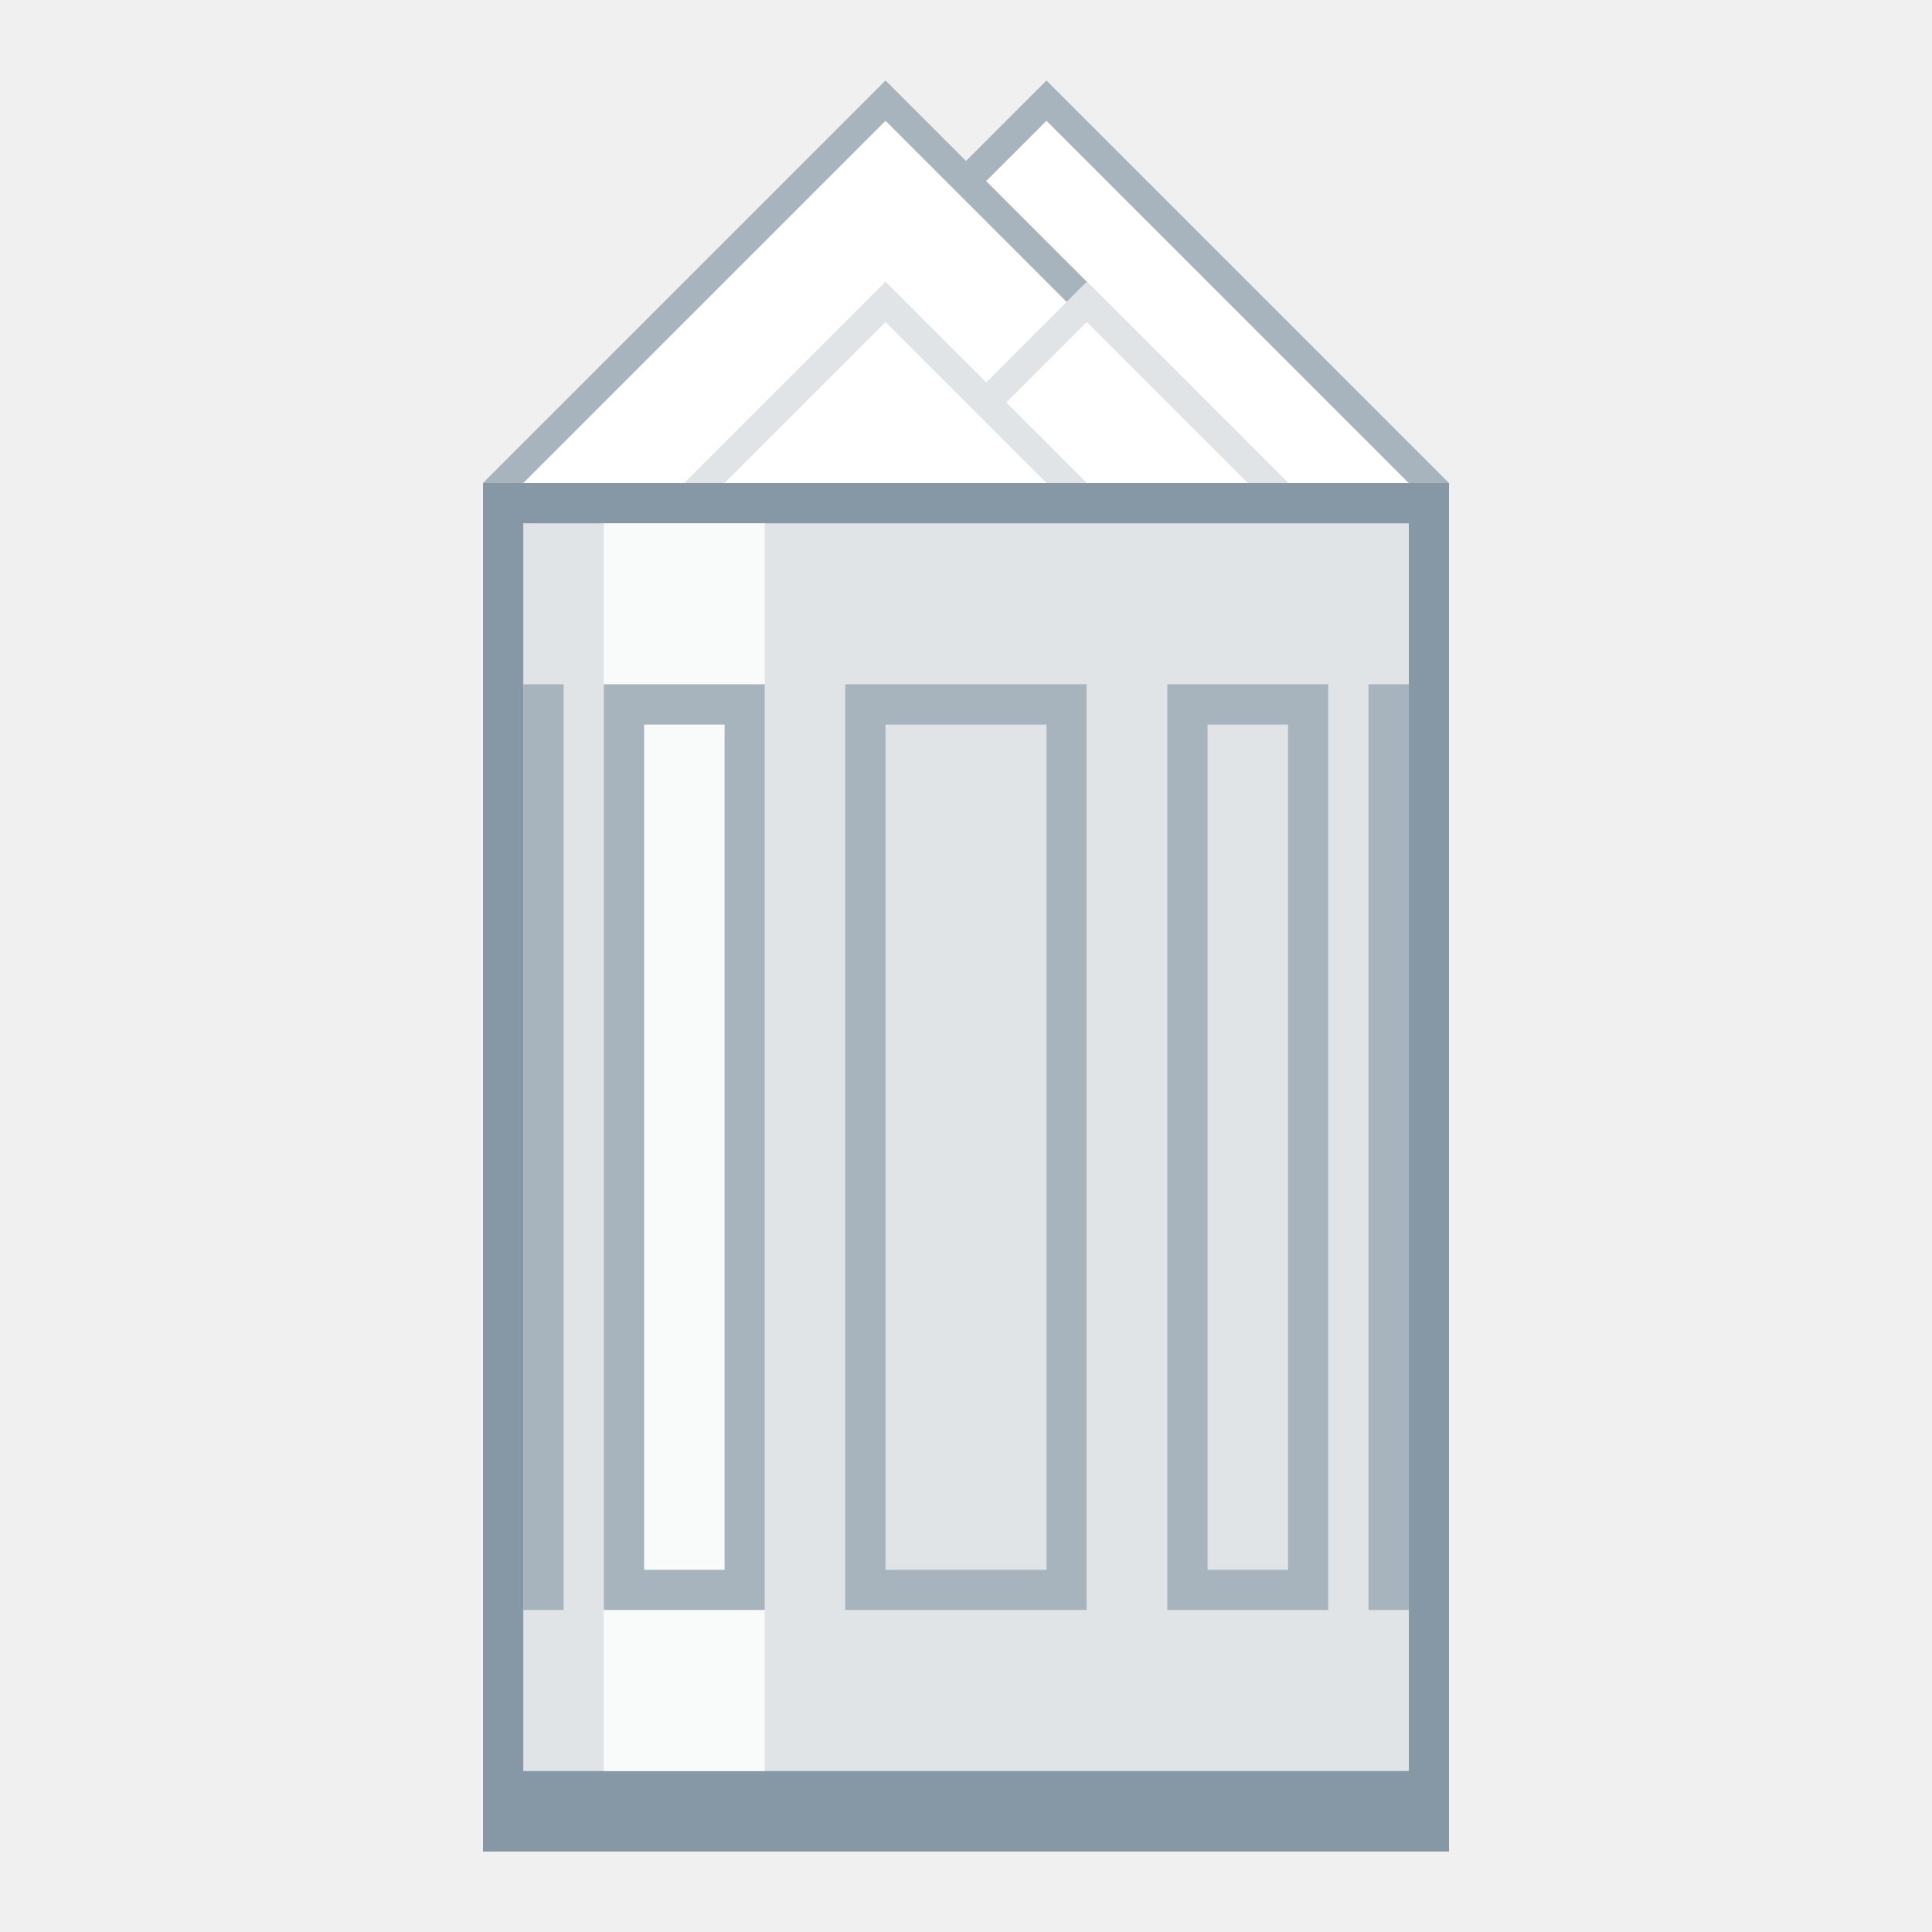
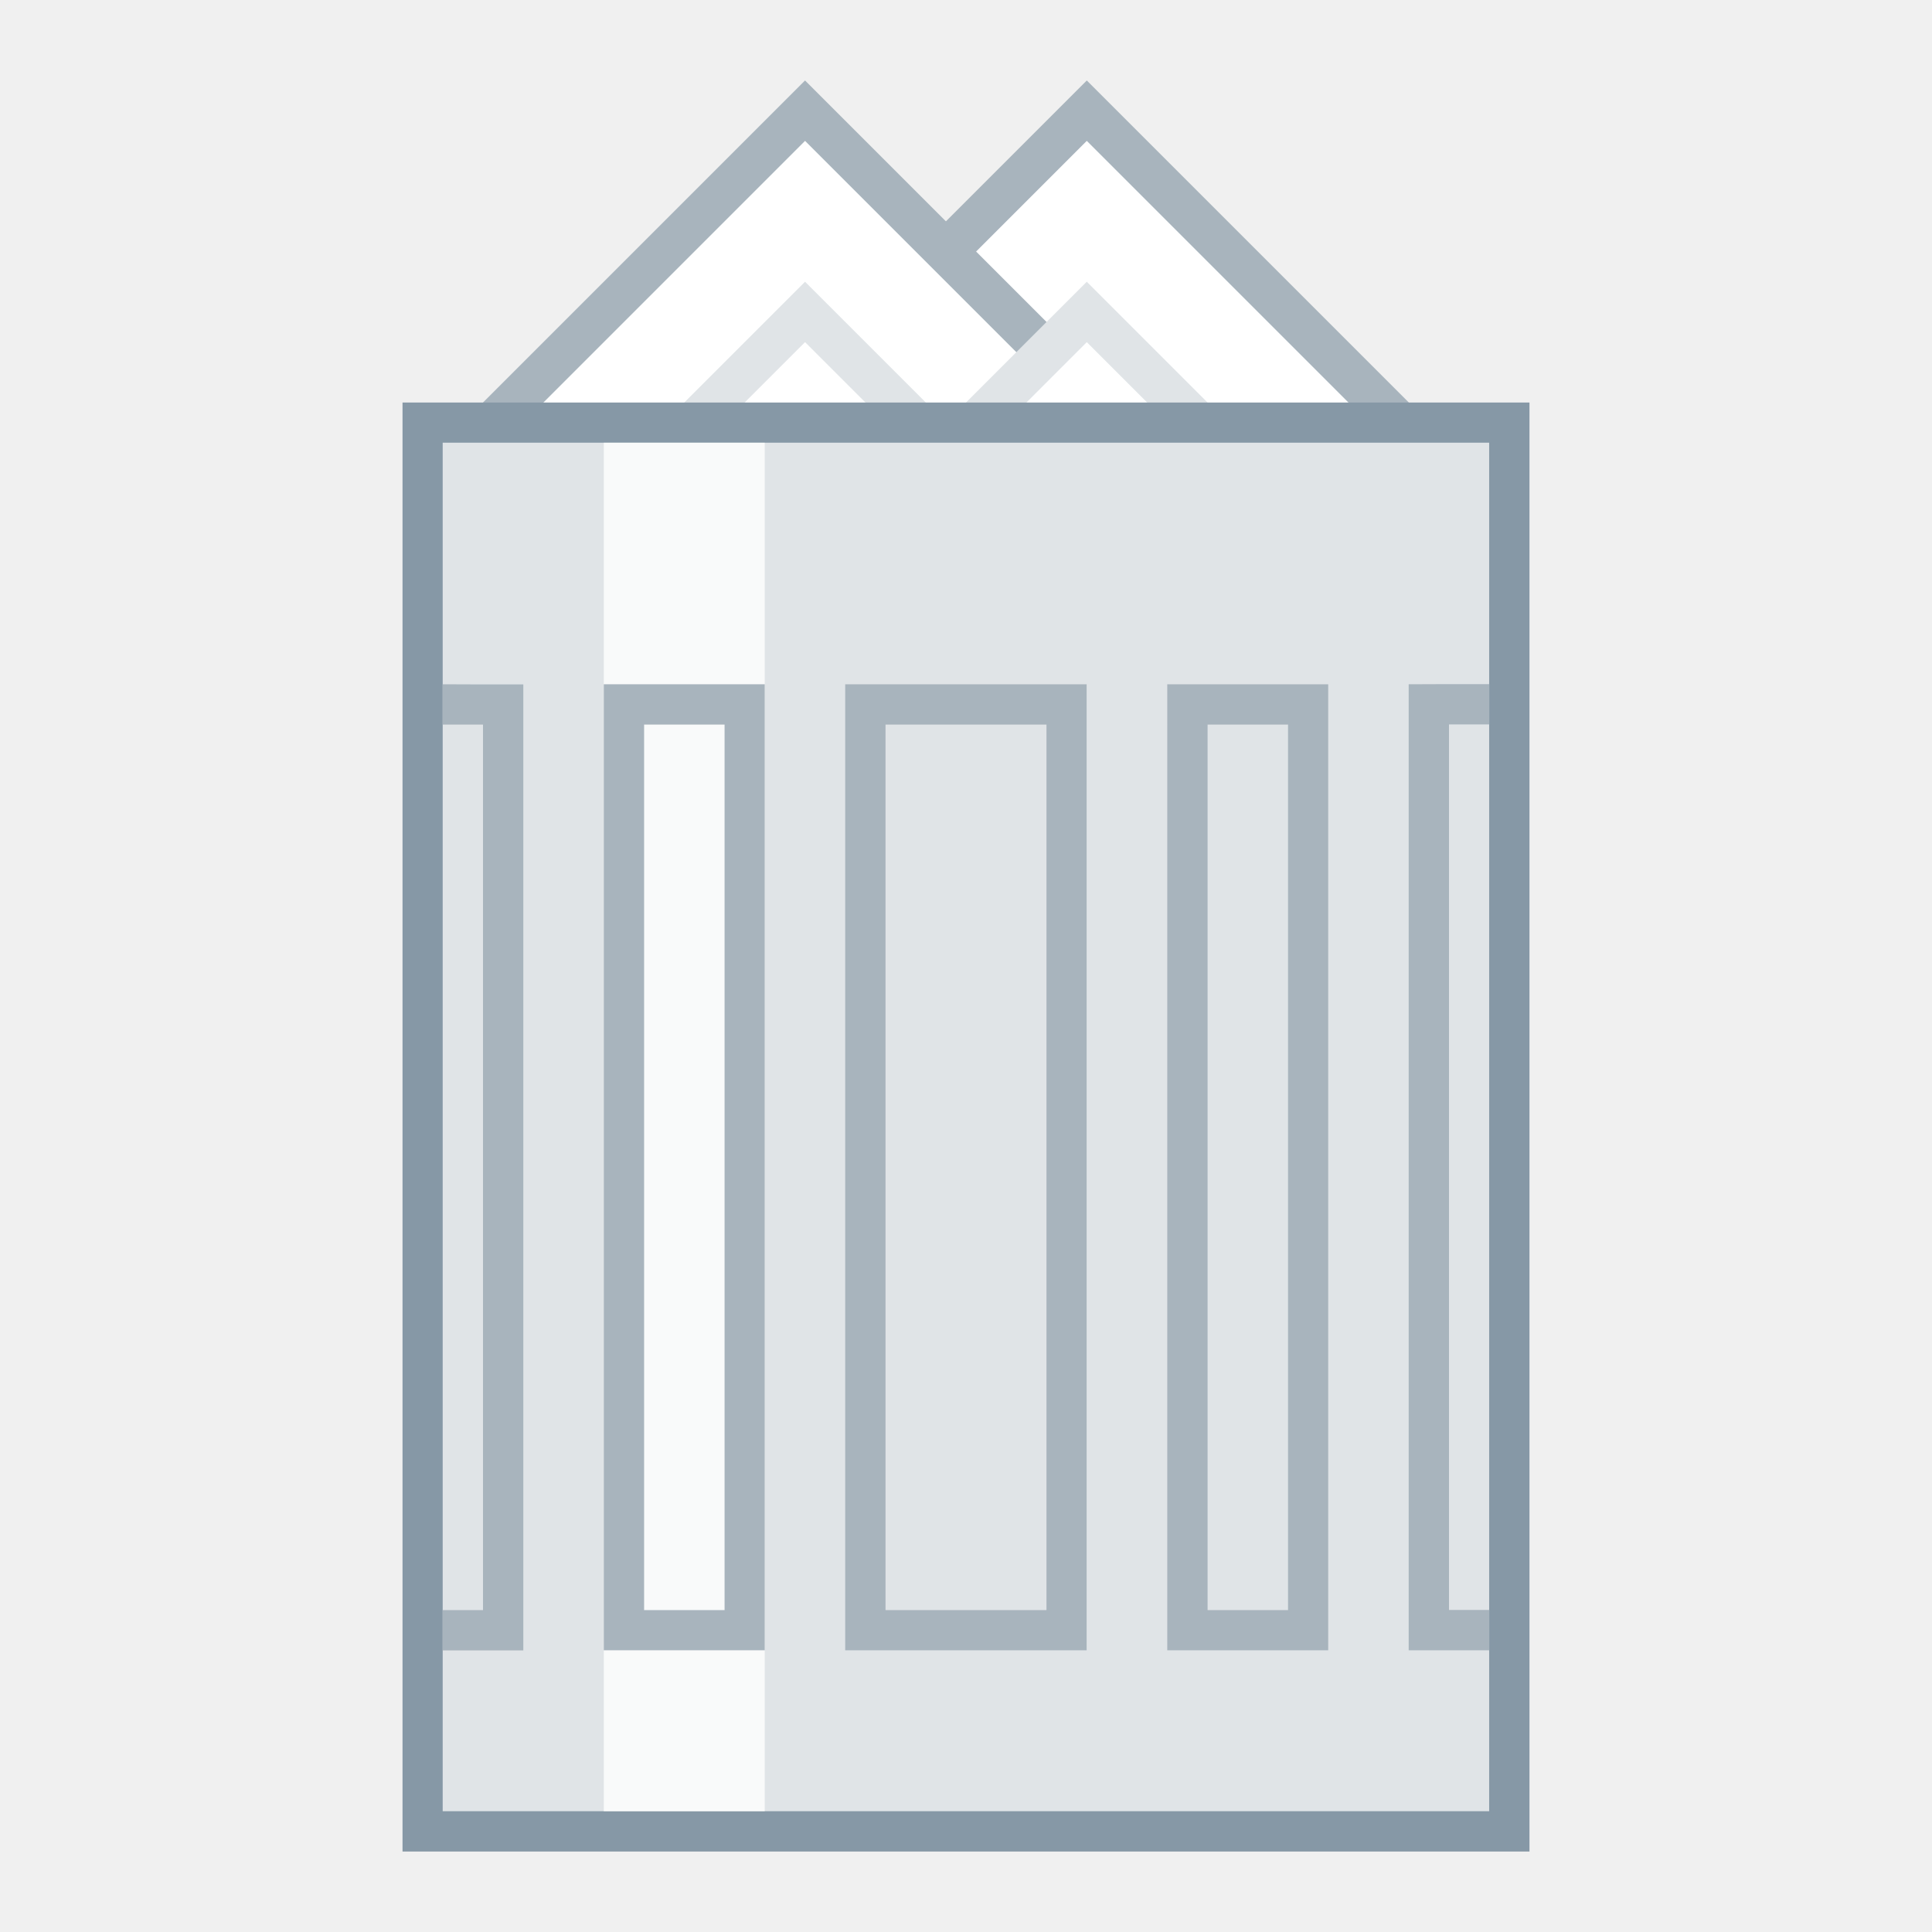
<svg xmlns="http://www.w3.org/2000/svg" width="48" height="48" viewBox="0 0 12.7 12.7" version="1.1" id="svg2634">
  <defs id="defs2628" />
  <g id="layer1" transform="translate(-82.55,-157.3)">
-     <g id="g1227">
-       <path id="path1120-5" d="m 89.429,157.829 -2.646,2.646 2.646,2.646 2.646,-2.646 z" style="fill:#a8b4bd;fill-opacity:1;stroke:none;stroke-width:0.265px;stroke-linecap:butt;stroke-linejoin:miter;stroke-opacity:1" />
-       <path id="path1122-6" d="m 89.429,158.094 -2.381,2.381 2.381,2.381 2.381,-2.381 z" style="fill:#ffffff;fill-opacity:1;stroke:none;stroke-width:0.265px;stroke-linecap:butt;stroke-linejoin:miter;stroke-opacity:1" />
-       <path id="path1120" d="m 88.371,157.829 -2.646,2.646 2.646,2.646 2.646,-2.646 z" style="fill:#a8b4bd;fill-opacity:1;stroke:none;stroke-width:0.265px;stroke-linecap:butt;stroke-linejoin:miter;stroke-opacity:1" />
-       <path id="path1122" d="m 88.371,158.094 -2.381,2.381 2.381,2.381 2.381,-2.381 z" style="fill:#ffffff;stroke:none;stroke-width:0.265px;stroke-linecap:butt;stroke-linejoin:miter;stroke-opacity:1;fill-opacity:1" />
+     <g id="g921">
+       <path id="path1120-5" d="m 89.694,157.829 -2.646,2.646 2.646,2.646 2.646,-2.646 z" style="fill:#a8b4bd;fill-opacity:1;stroke:none;stroke-width:0.265px;stroke-linecap:butt;stroke-linejoin:miter;stroke-opacity:1" />
+       <path id="path1122-6" d="m 89.694,158.226 -2.249,2.249 2.249,2.249 2.249,-2.249 z" style="fill:#ffffff;fill-opacity:1;stroke:none;stroke-width:0.265px;stroke-linecap:butt;stroke-linejoin:miter;stroke-opacity:1" />
+       <path id="path1120" d="m 87.842,157.829 -2.646,2.646 2.646,2.646 2.646,-2.646 z" style="fill:#a8b4bd;fill-opacity:1;stroke:none;stroke-width:0.265px;stroke-linecap:butt;stroke-linejoin:miter;stroke-opacity:1" />
+       <path id="path1122" d="m 87.842,158.226 -2.117,2.117 2.117,2.381 2.249,-2.249 z" style="fill:#ffffff;fill-opacity:1;stroke:none;stroke-width:0.265px;stroke-linecap:butt;stroke-linejoin:miter;stroke-opacity:1" />
      <path id="path1142-2" d="m 89.694,159.152 -1.323,1.323 1.323,1.323 1.323,-1.323 z" style="fill:#e0e4e7;fill-opacity:1;stroke:none;stroke-width:0.265px;stroke-linecap:butt;stroke-linejoin:miter;stroke-opacity:1" />
-       <path id="path1144-9" d="m 89.694,159.417 -1.058,1.058 1.058,1.058 1.058,-1.058 -1.058,-1.058" style="fill:#ffffff;fill-opacity:1;stroke:none;stroke-width:0.265px;stroke-linecap:butt;stroke-linejoin:miter;stroke-opacity:1" />
-       <path id="path1142" d="m 88.371,159.152 -1.323,1.323 1.323,1.323 1.323,-1.323 z" style="fill:#e0e4e7;stroke:none;stroke-width:0.265px;stroke-linecap:butt;stroke-linejoin:miter;stroke-opacity:1;fill-opacity:1" />
-       <path id="path1144" d="m 88.371,159.417 -1.058,1.058 1.058,1.058 1.058,-1.058 -1.058,-1.058" style="fill:#ffffff;stroke:none;stroke-width:0.265px;stroke-linecap:butt;stroke-linejoin:miter;stroke-opacity:1;fill-opacity:1" />
-       <rect y="160.475" x="85.725" height="8.996" width="6.35" id="rect1496" style="opacity:1;fill:#8698a6;fill-opacity:1;fill-rule:nonzero;stroke:none;stroke-width:0.265;stroke-linecap:round;stroke-linejoin:bevel;stroke-miterlimit:4;stroke-dasharray:none;stroke-dashoffset:35;stroke-opacity:1" />
-       <rect y="160.74" x="85.99" height="8.202" width="5.821" id="rect1891" style="opacity:1;fill:#e0e4e7;fill-opacity:1;fill-rule:nonzero;stroke:none;stroke-width:0.265;stroke-linecap:round;stroke-linejoin:bevel;stroke-miterlimit:4;stroke-dasharray:none;stroke-dashoffset:35;stroke-opacity:1" />
-       <rect ry="3.6053182e-06" rx="6.0412049e-07" y="161.798" x="85.99" height="6.085" width="0.265" id="rect1046" style="opacity:1;fill:#a8b4bd;fill-opacity:1;fill-rule:nonzero;stroke:none;stroke-width:0.265;stroke-linecap:butt;stroke-linejoin:bevel;stroke-miterlimit:4;stroke-dasharray:none;stroke-dashoffset:35;stroke-opacity:1" />
-       <rect ry="3.6053182e-06" rx="6.0412049e-07" y="160.74" x="86.519" height="8.202" width="1.058" id="rect1067" style="opacity:0.8;fill:#ffffff;fill-opacity:1;fill-rule:nonzero;stroke:none;stroke-width:0.265;stroke-linecap:butt;stroke-linejoin:bevel;stroke-miterlimit:4;stroke-dasharray:none;stroke-dashoffset:35;stroke-opacity:1" />
-       <path id="rect1048" d="m 86.519,161.798 v 6.085 h 1.058 v -6.085 z m 0.265,0.265 h 0.529 v 5.556 h -0.529 z" style="opacity:1;fill:#a8b4bd;fill-opacity:1;fill-rule:nonzero;stroke:none;stroke-width:0.265;stroke-linecap:butt;stroke-linejoin:bevel;stroke-miterlimit:4;stroke-dasharray:none;stroke-dashoffset:35;stroke-opacity:1" />
-       <path id="rect1053" d="m 88.106,161.798 v 6.085 h 1.587 v -6.085 z m 0.265,0.265 h 1.058 v 5.556 h -1.058 z" style="opacity:1;fill:#a8b4bd;fill-opacity:1;fill-rule:nonzero;stroke:none;stroke-width:0.265;stroke-linecap:butt;stroke-linejoin:bevel;stroke-miterlimit:4;stroke-dasharray:none;stroke-dashoffset:35;stroke-opacity:1" />
-       <path id="rect1055" d="m 90.223,161.798 v 6.085 h 1.058 v -6.085 z m 0.265,0.265 h 0.529 v 5.556 h -0.529 z" style="opacity:1;fill:#a8b4bd;fill-opacity:1;fill-rule:nonzero;stroke:none;stroke-width:0.265;stroke-linecap:butt;stroke-linejoin:bevel;stroke-miterlimit:4;stroke-dasharray:none;stroke-dashoffset:35;stroke-opacity:1" />
-       <rect ry="3.6053182e-06" rx="6.0412049e-07" y="161.798" x="91.546" height="6.085" width="0.265" id="rect1057" style="opacity:1;fill:#a8b4bd;fill-opacity:1;fill-rule:nonzero;stroke:none;stroke-width:0.265;stroke-linecap:butt;stroke-linejoin:bevel;stroke-miterlimit:4;stroke-dasharray:none;stroke-dashoffset:35;stroke-opacity:1" />
+       <path id="path1144-9" d="m 89.694,159.549 -0.926,0.926 0.926,0.926 0.926,-0.926 -0.926,-0.926" style="fill:#ffffff;fill-opacity:1;stroke:none;stroke-width:0.265px;stroke-linecap:butt;stroke-linejoin:miter;stroke-opacity:1" />
+       <path id="path1142" d="m 87.842,159.152 -1.323,1.323 1.323,1.323 1.323,-1.323 z" style="fill:#e0e4e7;fill-opacity:1;stroke:none;stroke-width:0.265px;stroke-linecap:butt;stroke-linejoin:miter;stroke-opacity:1" />
+       <path id="path1144" d="m 87.842,159.549 -0.926,0.926 1.058,1.058 0.794,-1.058 -0.926,-0.926" style="fill:#ffffff;fill-opacity:1;stroke:none;stroke-width:0.265px;stroke-linecap:butt;stroke-linejoin:miter;stroke-opacity:1" />
+       <rect y="159.946" x="85.196" height="9.525" width="7.408" id="rect1496-3" style="opacity:1;fill:#8698a6;fill-opacity:1;fill-rule:nonzero;stroke:none;stroke-width:0.265;stroke-linecap:round;stroke-linejoin:bevel;stroke-miterlimit:4;stroke-dasharray:none;stroke-dashoffset:35;stroke-opacity:1" />
+       <rect y="160.21" x="85.46" height="8.996" width="6.879" id="rect1891-6" style="opacity:1;fill:#e0e4e7;fill-opacity:1;fill-rule:nonzero;stroke:none;stroke-width:0.265;stroke-linecap:round;stroke-linejoin:bevel;stroke-miterlimit:4;stroke-dasharray:none;stroke-dashoffset:35;stroke-opacity:1" />
+       <path id="rect1046-7" d="m 85.46,161.798 v 0.265 h 0.265 l -5e-6,5.821 H 85.46 v 0.265 h 0.265 0.265 l 5e-6,-6.35 h -0.265 z" style="opacity:1;fill:#a8b4bd;fill-opacity:1;fill-rule:nonzero;stroke:none;stroke-width:0.265;stroke-linecap:butt;stroke-linejoin:bevel;stroke-miterlimit:4;stroke-dasharray:none;stroke-dashoffset:35;stroke-opacity:1" />
+       <rect ry="3.6053182e-06" rx="6.0412049e-07" y="160.21" x="86.519" height="8.996" width="1.058" id="rect1067-5" style="opacity:0.8;fill:#ffffff;fill-opacity:1;fill-rule:nonzero;stroke:none;stroke-width:0.265;stroke-linecap:butt;stroke-linejoin:bevel;stroke-miterlimit:4;stroke-dasharray:none;stroke-dashoffset:35;stroke-opacity:1" />
+       <path id="rect1048-3" d="m 86.519,161.798 -5e-6,6.35 h 1.058 l 5e-6,-6.35 z m 0.265,0.265 h 0.529 l -5e-6,5.821 h -0.529 z" style="opacity:1;fill:#a8b4bd;fill-opacity:1;fill-rule:nonzero;stroke:none;stroke-width:0.265;stroke-linecap:butt;stroke-linejoin:bevel;stroke-miterlimit:4;stroke-dasharray:none;stroke-dashoffset:35;stroke-opacity:1" />
+       <path id="rect1053-5" d="m 88.106,161.798 -5e-6,6.35 h 1.587 l 5e-6,-6.35 z m 0.265,0.265 h 1.058 l -5e-6,5.821 h -1.058 z" style="opacity:1;fill:#a8b4bd;fill-opacity:1;fill-rule:nonzero;stroke:none;stroke-width:0.265;stroke-linecap:butt;stroke-linejoin:bevel;stroke-miterlimit:4;stroke-dasharray:none;stroke-dashoffset:35;stroke-opacity:1" />
+       <path id="rect1055-6" d="m 90.223,161.798 -5e-6,6.35 h 1.058 l 5e-6,-6.35 z m 0.265,0.265 h 0.529 l -5e-6,5.821 h -0.529 z" style="opacity:1;fill:#a8b4bd;fill-opacity:1;fill-rule:nonzero;stroke:none;stroke-width:0.265;stroke-linecap:butt;stroke-linejoin:bevel;stroke-miterlimit:4;stroke-dasharray:none;stroke-dashoffset:35;stroke-opacity:1" />
+       <path id="rect1057-2" d="m 91.81,161.798 -5e-6,6.35 h 0.265 0.265 v -0.265 h -0.265 l 5e-6,-5.821 h 0.265 v -0.265 h -0.265 z" style="opacity:1;fill:#a8b4bd;fill-opacity:1;fill-rule:nonzero;stroke:none;stroke-width:0.265;stroke-linecap:butt;stroke-linejoin:bevel;stroke-miterlimit:4;stroke-dasharray:none;stroke-dashoffset:35;stroke-opacity:1" />
    </g>
  </g>
</svg>
